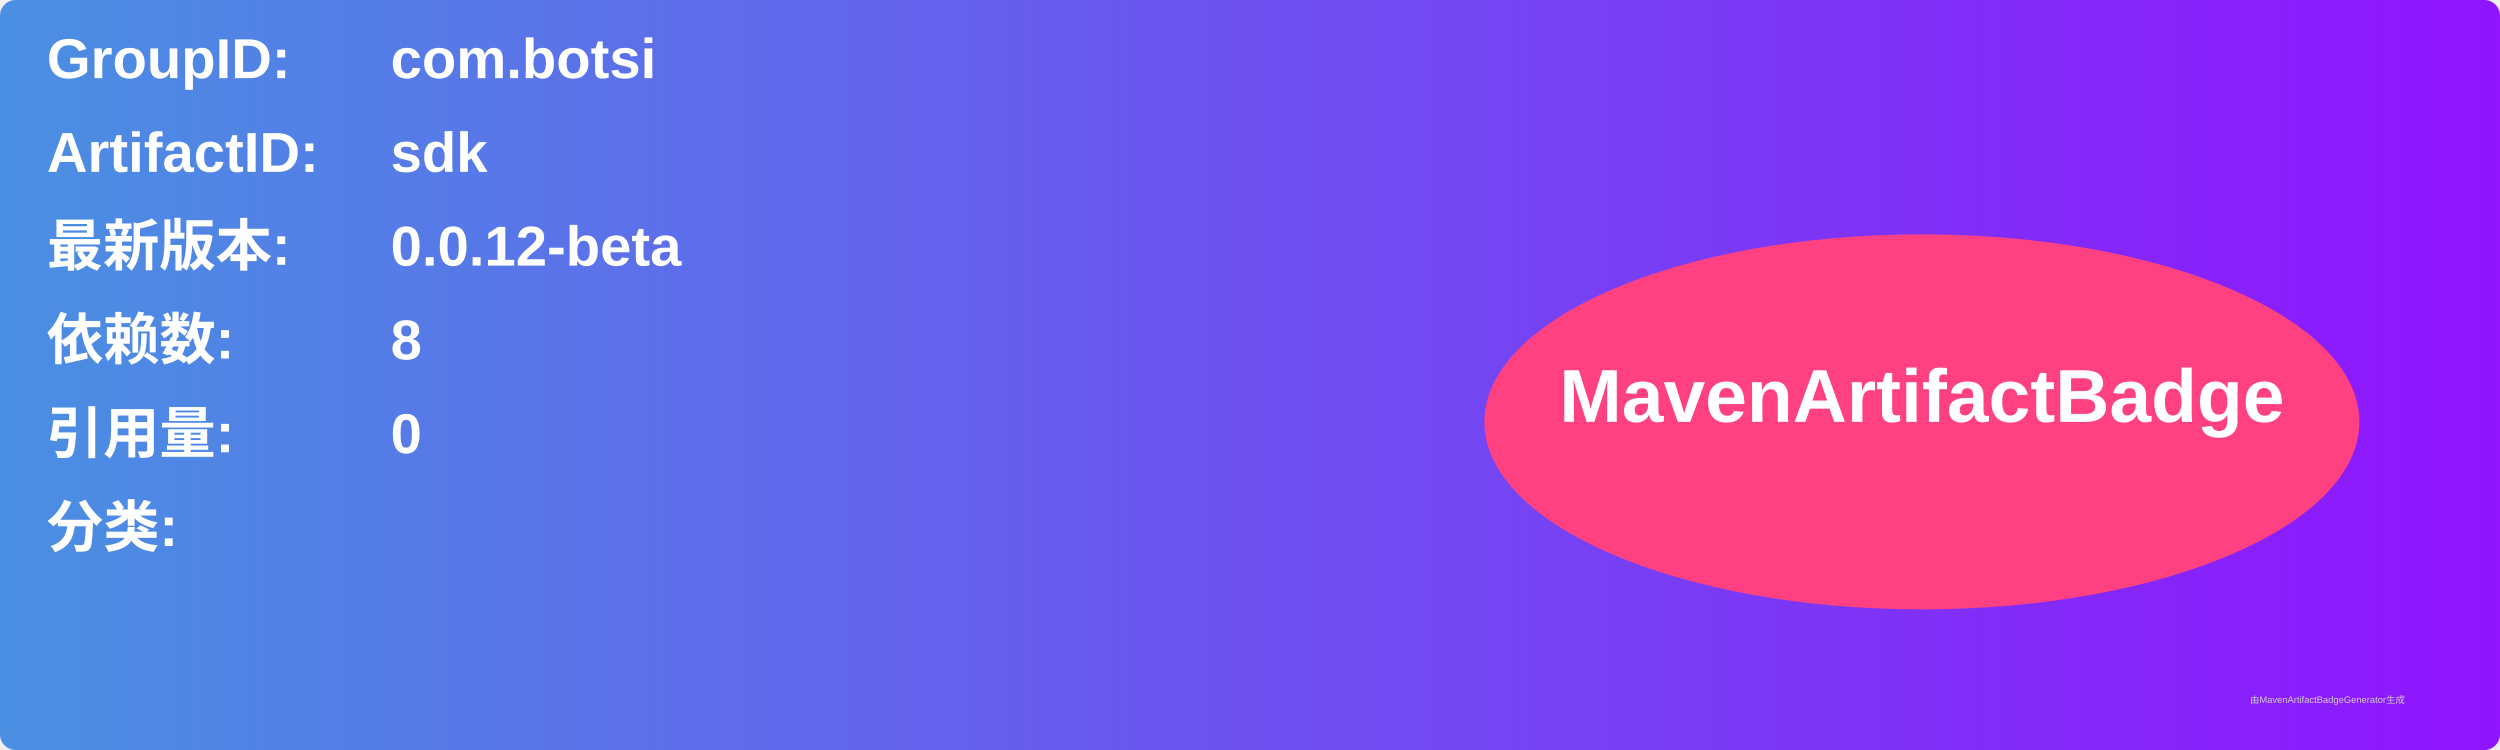
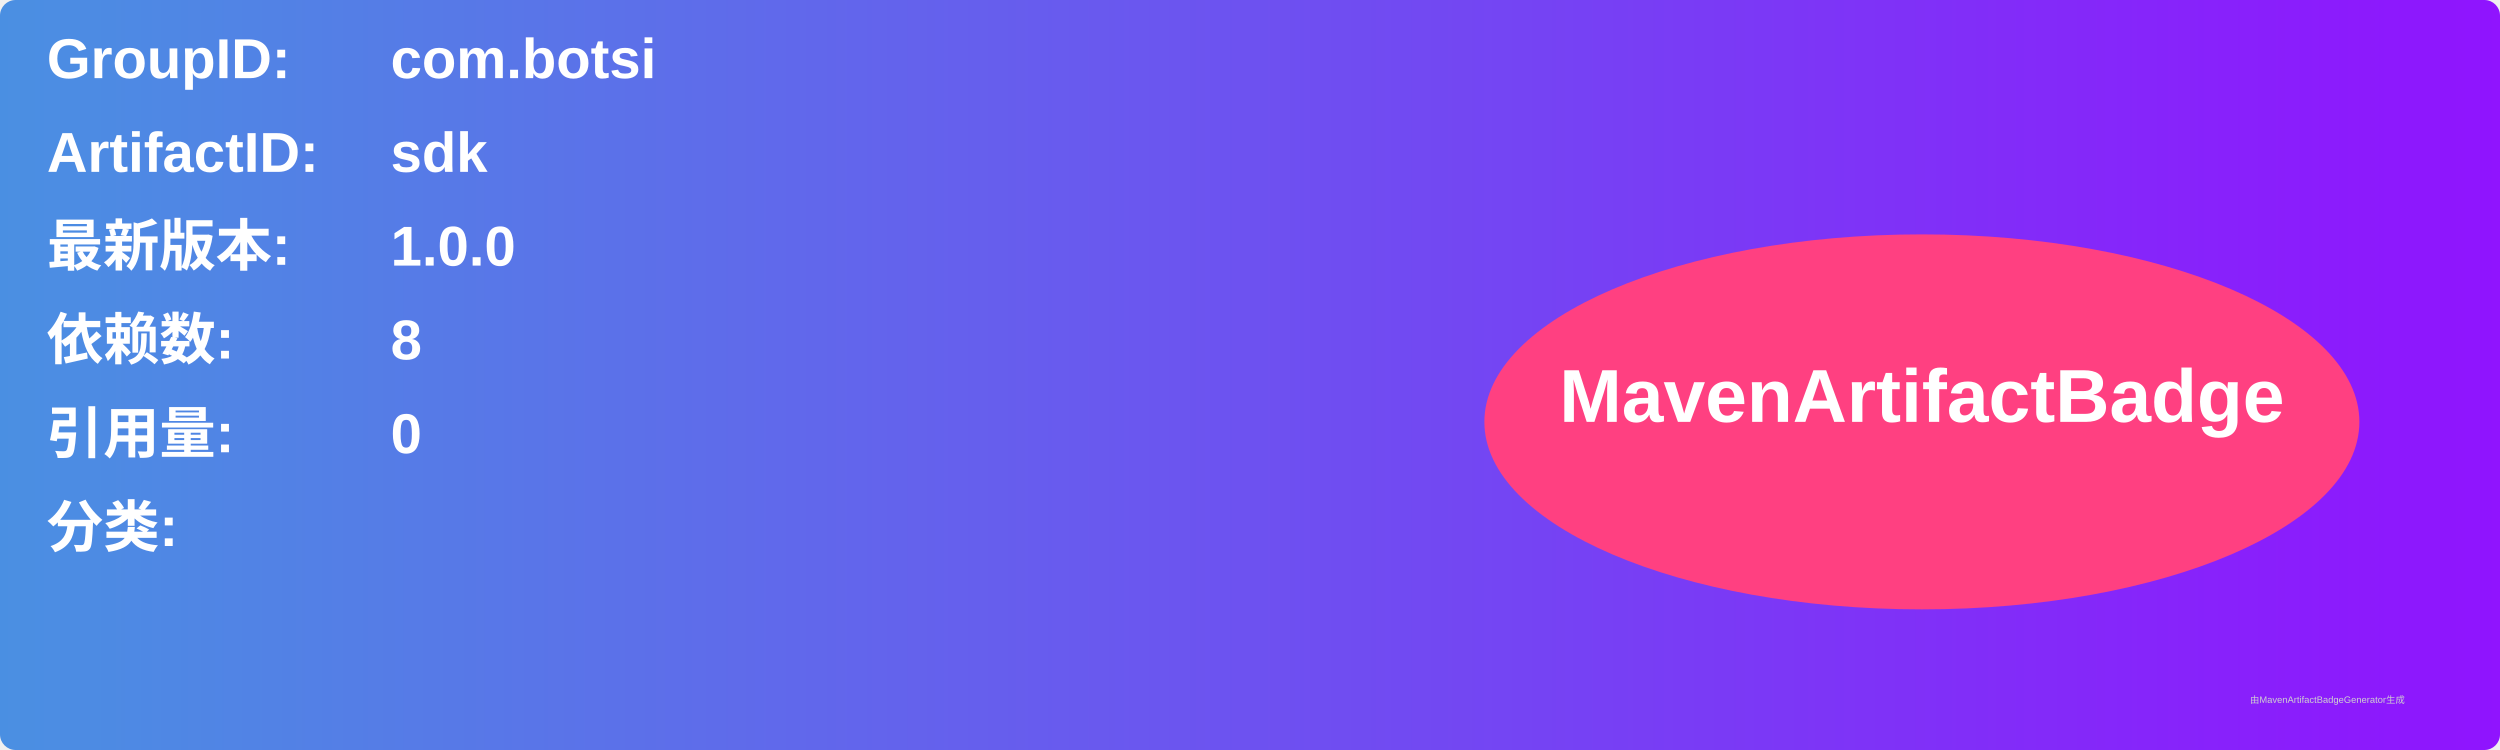
<svg xmlns="http://www.w3.org/2000/svg" width="800" height="240" viewBox="0 0 800 240">
  <linearGradient id="grad" x1="0%" y1="0%" x2="100%" y2="0%">
    <stop offset="0%" stop-color="#4a90e2" />
    <stop offset="100%" stop-color="#9013fe" />
  </linearGradient>
  <rect width="100%" height="100%" rx="5" ry="5" fill="url(#grad)" />
  <g transform="translate(15, 15)">
    <text x="0" y="10" font-family="Arial" font-size="18" fill="white" font-weight="bold" width="260">GroupID:</text>
    <text x="110" y="10" font-family="Arial" font-size="18" fill="white" font-weight="bold" width="460">com.botsi</text>
    <text x="0" y="40" font-family="Arial" font-size="18" fill="white" font-weight="bold" width="260">ArtifactID:</text>
    <text x="110" y="40" font-family="Arial" font-size="18" fill="white" font-weight="bold" width="460">sdk</text>
    <text x="0" y="70" font-family="Arial" font-size="18" fill="white" font-weight="bold">最新版本:</text>
    <text x="110" y="70" font-family="Arial" font-size="18" fill="white" font-weight="bold">
-       <tspan font-weight="bold">0.0.12-beta</tspan>
+       <tspan font-weight="bold">1.0.0</tspan>
    </text>
    <text x="0" y="100" font-family="Arial" font-size="18" fill="white" font-weight="bold">依赖数: </text>
    <text x="110" y="100" font-family="Arial" font-size="18" fill="white">
      <tspan font-weight="bold">8</tspan>
    </text>
    <text x="0" y="130" font-family="Arial" font-size="18" fill="white" font-weight="bold">引用量: </text>
    <text x="110" y="130" font-family="Arial" font-size="18" fill="white">
      <tspan font-weight="bold">0</tspan>
    </text>
    <text x="0" y="160" font-family="Arial" font-size="18" fill="white" font-weight="bold">分类:</text>
    <text x="10" y="190" font-family="Arial" font-size="10" fill="white">
      <tspan font-weight="bold" />
    </text>
    <ellipse cx="600" cy="120" rx="140" ry="60" fill="#ff4081" />
    <text x="600" y="120" text-anchor="middle" font-family="Arial" font-size="24" fill="white" font-weight="bold">MavenArtifactBadge</text>
  </g>
  <text x="720" y="225" font-family="Arial" font-size="3" fill="#d0d0d0">由MavenArtifactBadgeGenerator生成</text>
</svg>
